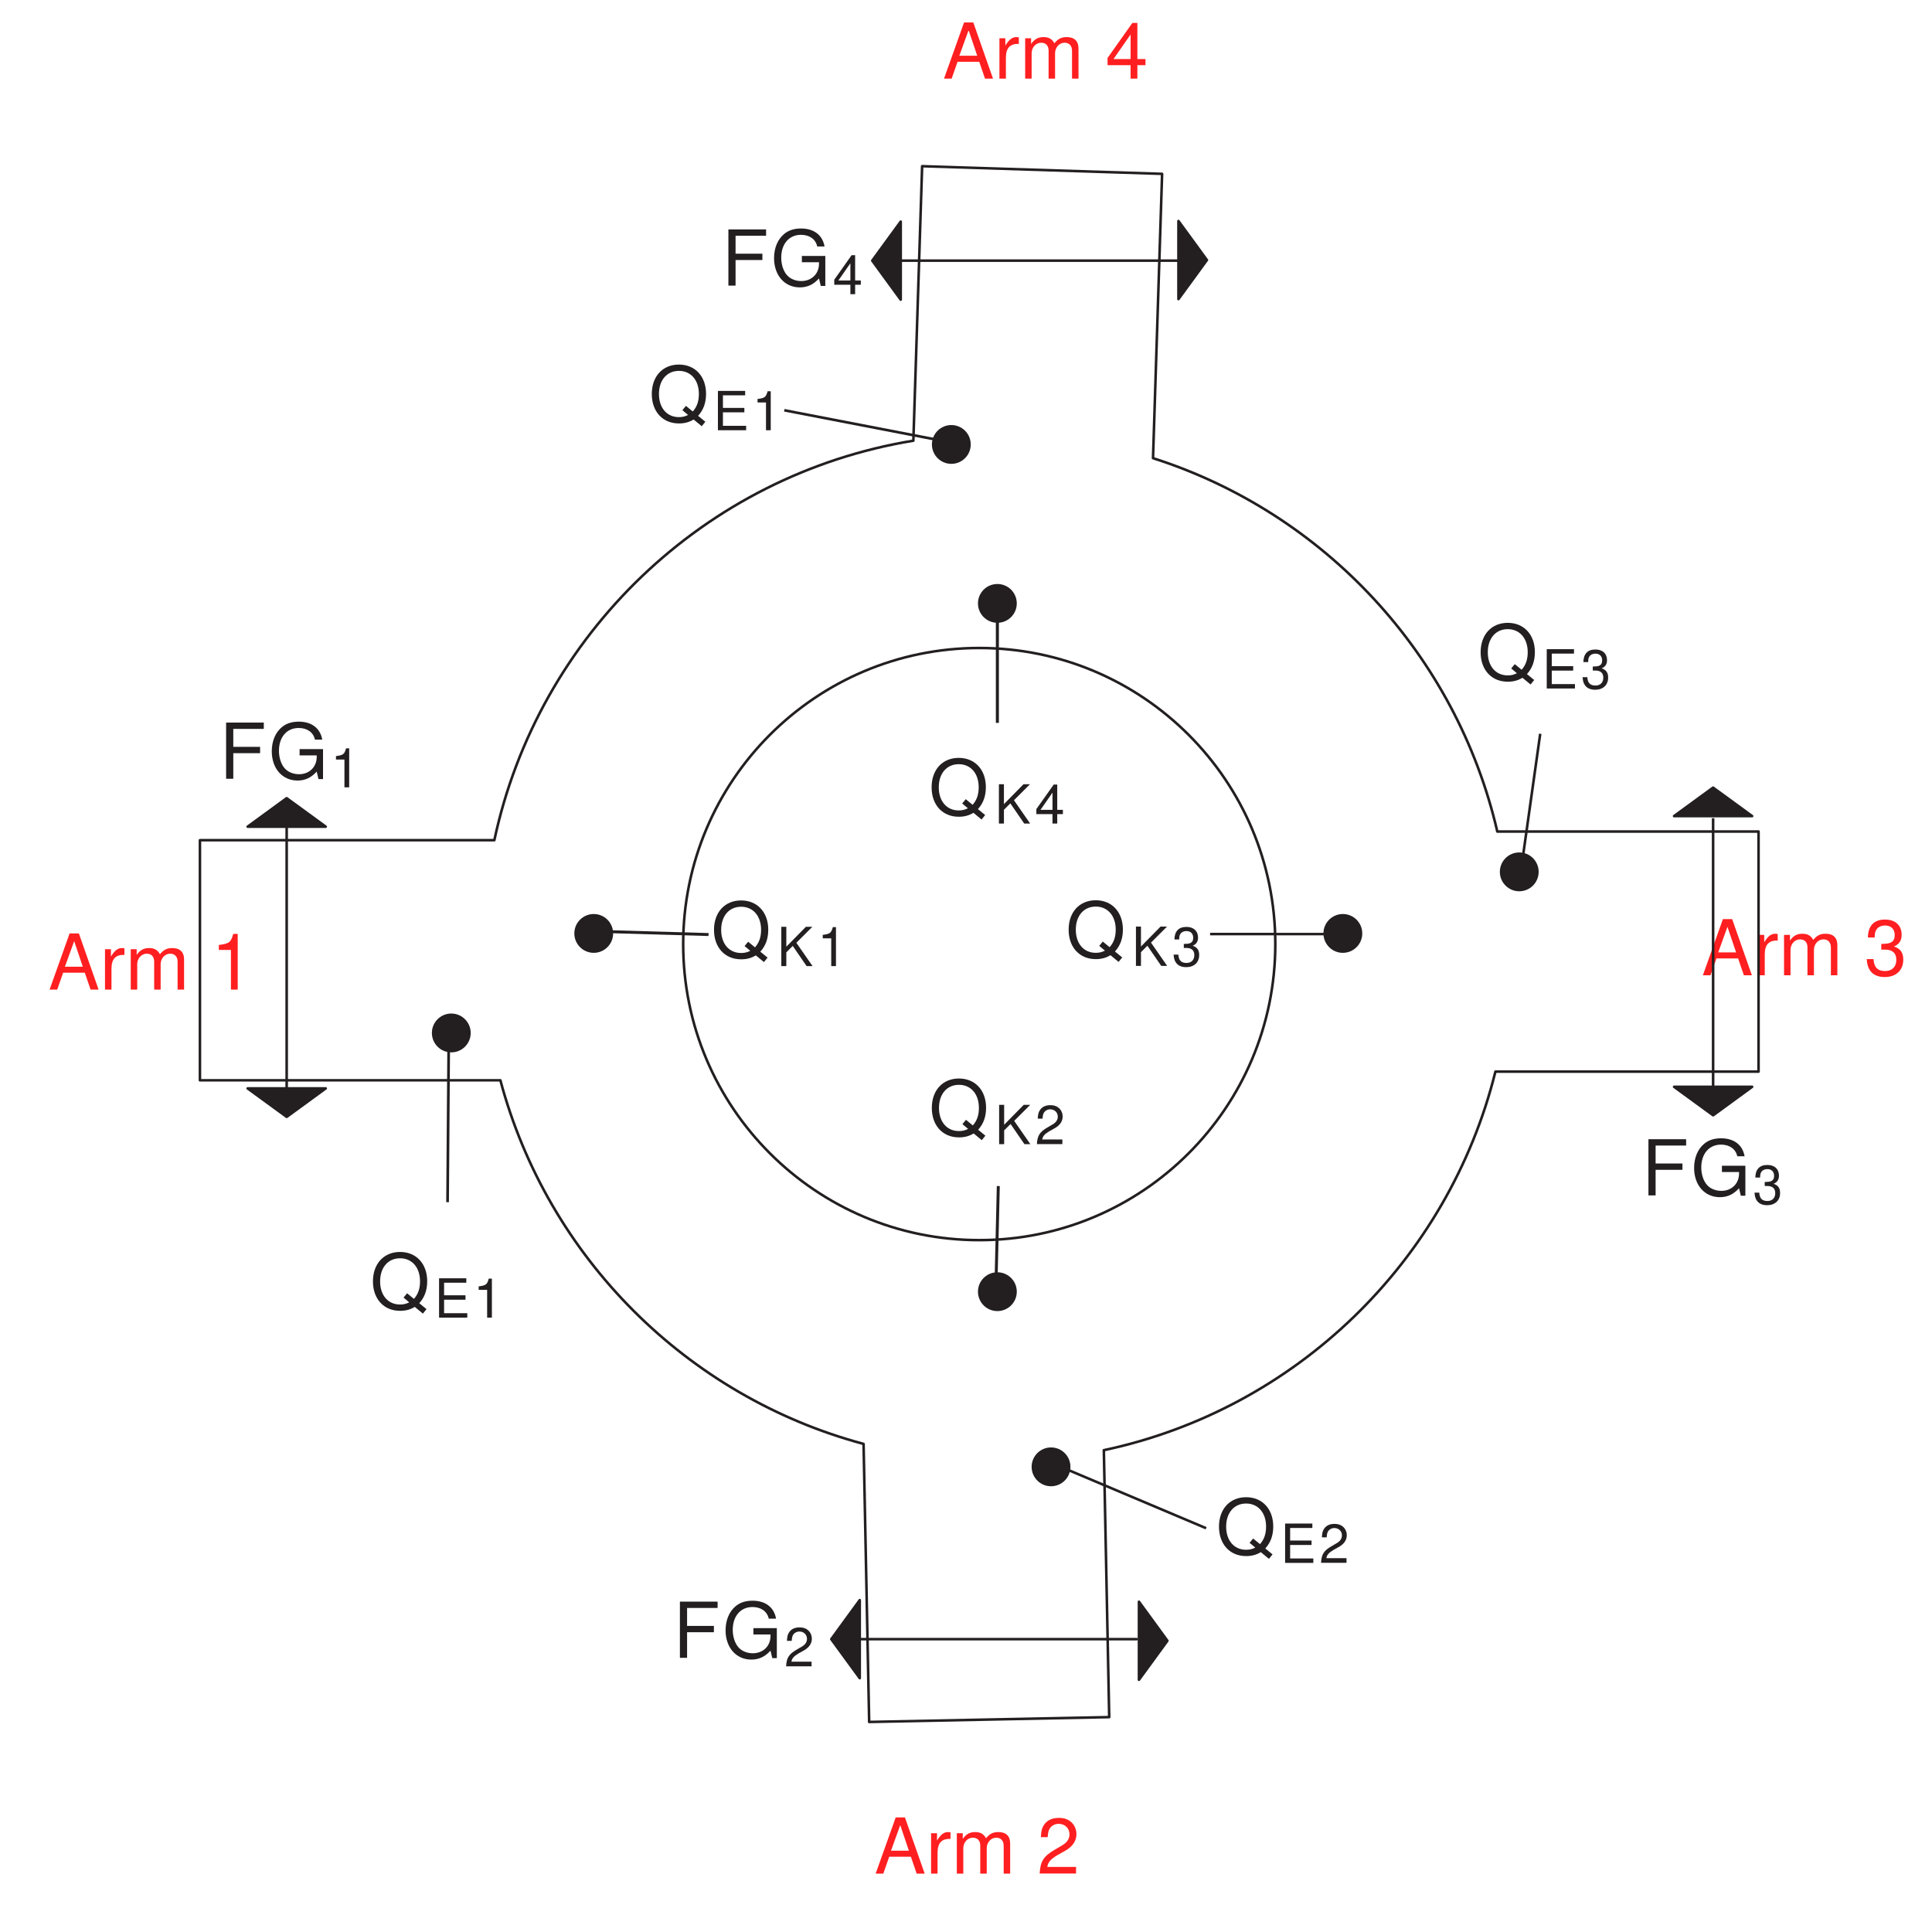
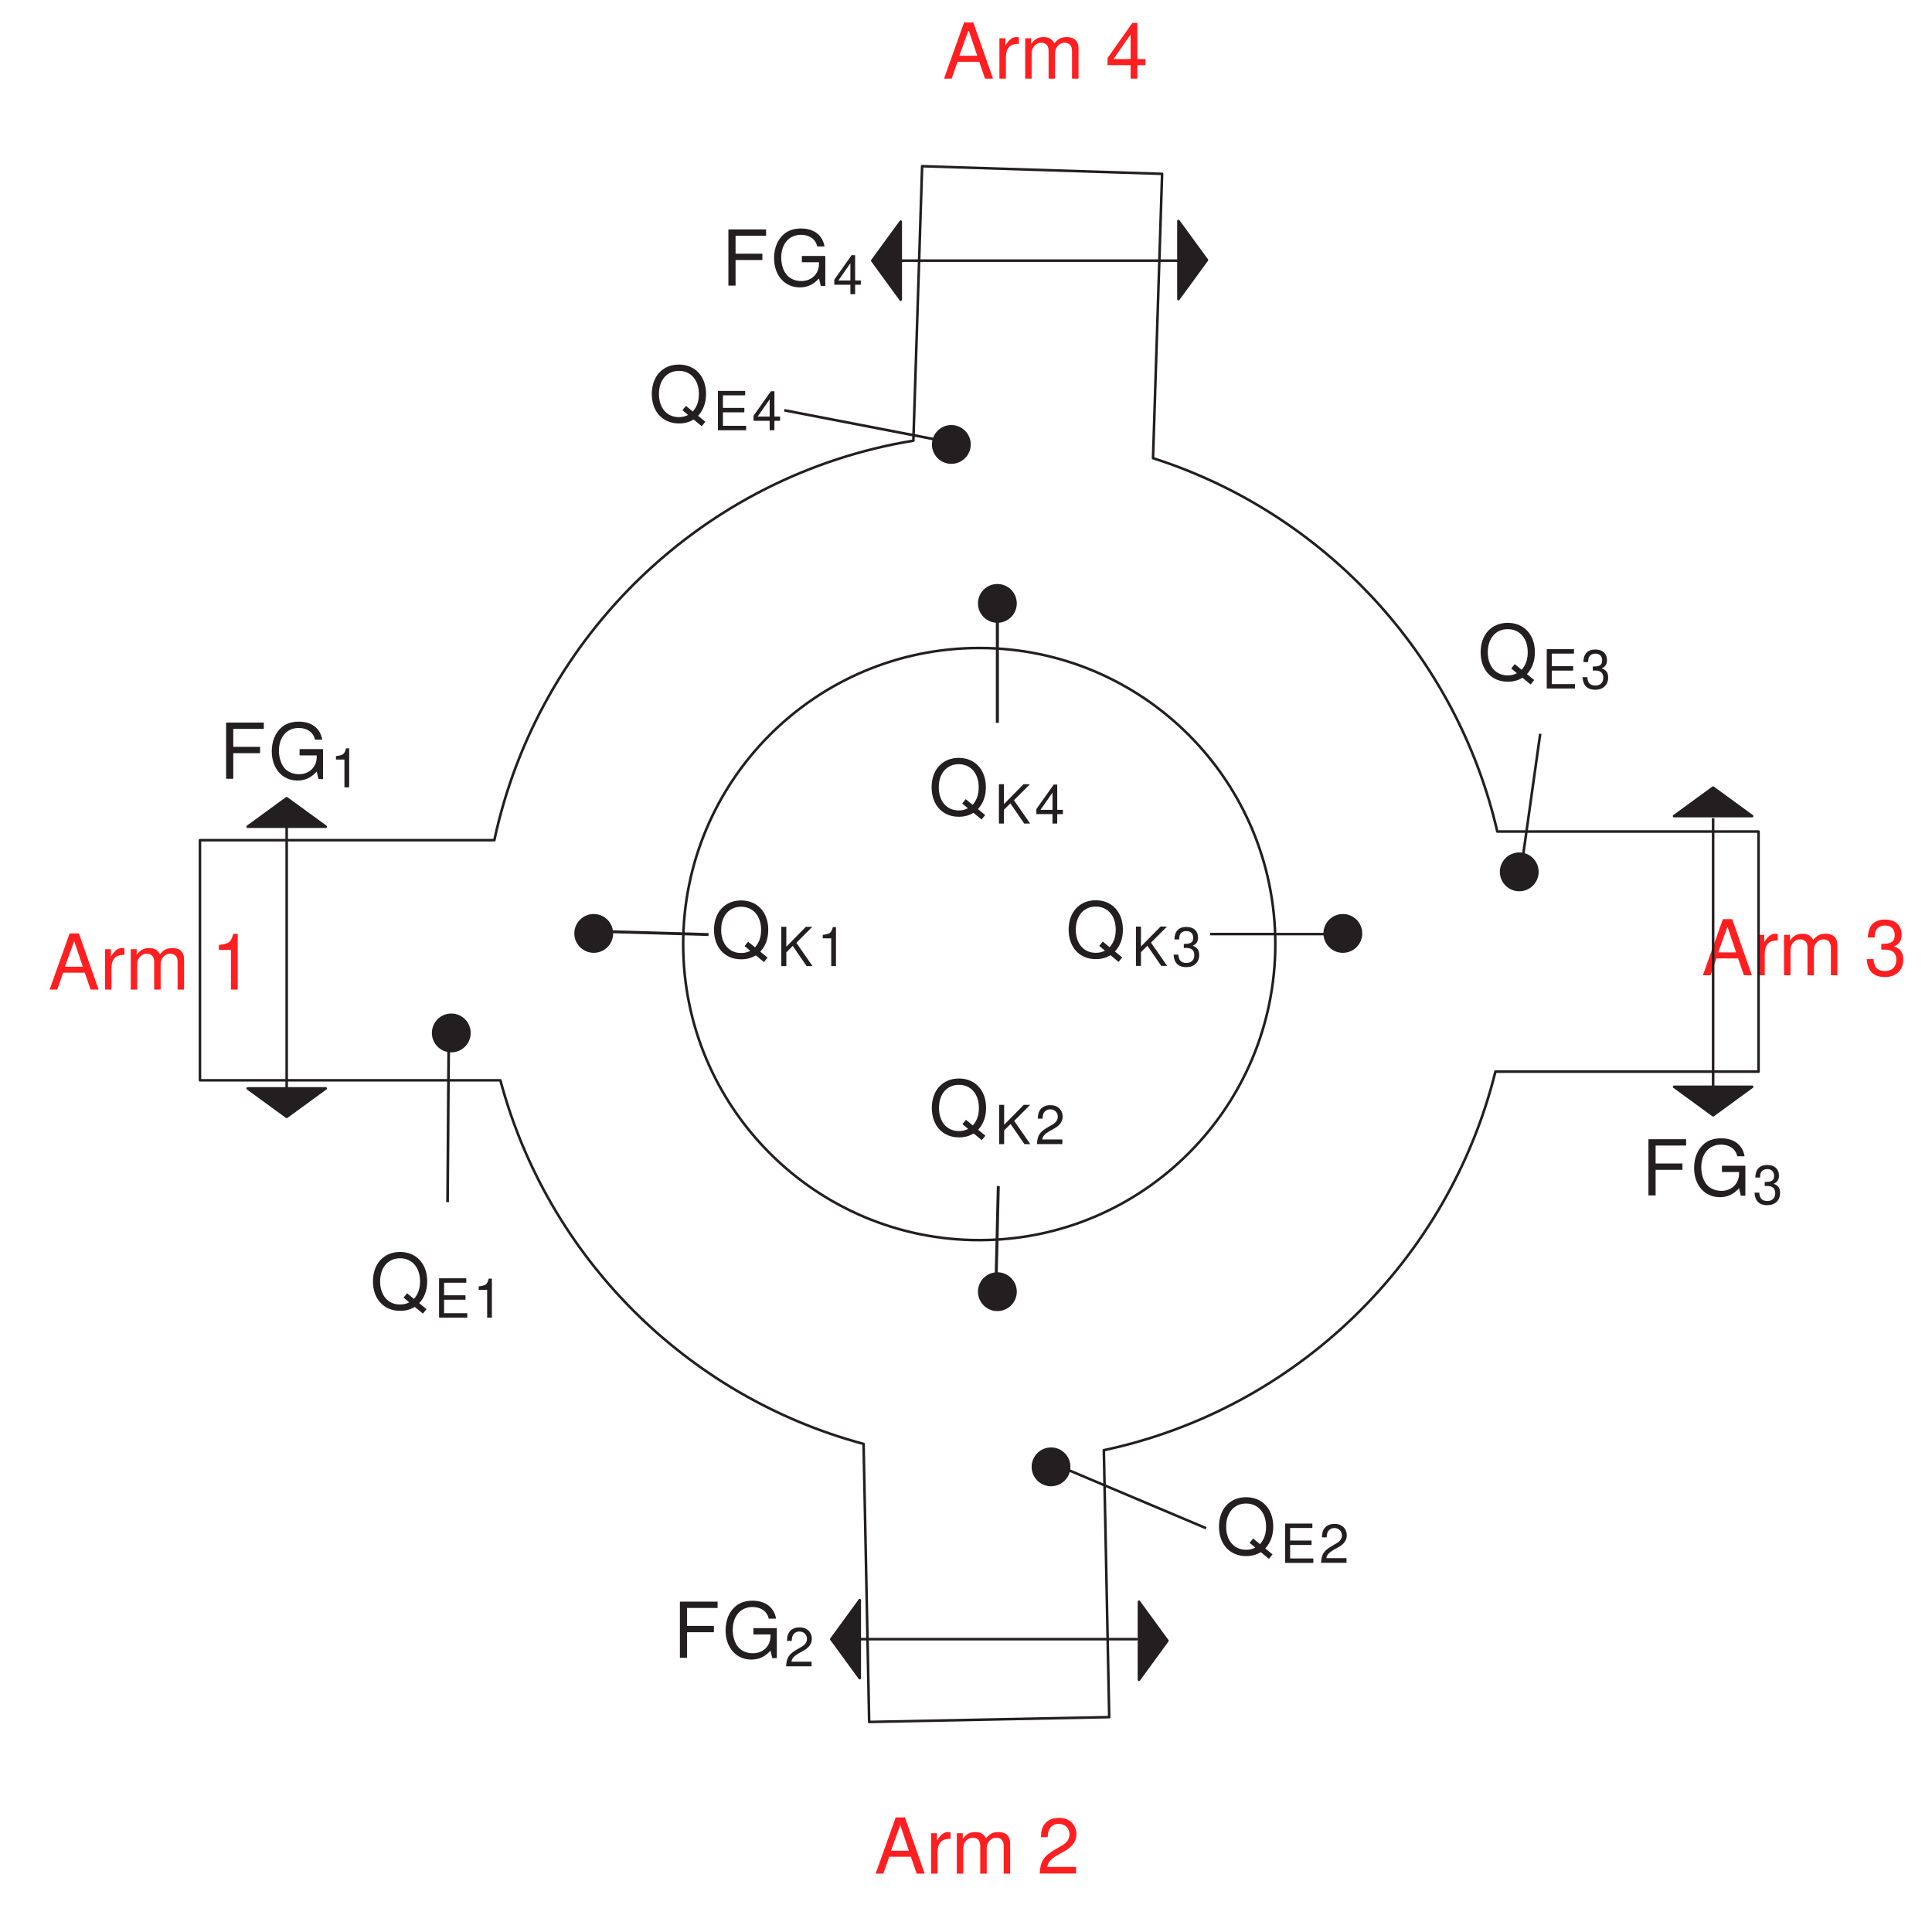
<svg xmlns="http://www.w3.org/2000/svg" width="100%" height="100%" viewBox="0 0 283334 283334" version="1.1" xml:space="preserve" style="fill-rule:evenodd;clip-rule:evenodd;">
  <g>
    <g>
      <text x="128227px" y="274771px" style="font-family:'Helvetica';font-size:11302.8px;fill:#ff1f20;">Arm 2</text>
      <text x="138250px" y="11533px" style="font-family:'Helvetica';font-size:11302.8px;fill:#ff1f20;">Arm 4</text>
      <text x="249540px" y="143028px" style="font-family:'Helvetica';font-size:11302.8px;fill:#ff1f20;">Arm 3</text>
      <path d="M154137,212270c-1570.96,0 -2845.62,1274.67 -2845.62,2847.15c0,1572.12 1274.67,2846.79 2845.62,2846.79c1572.41,-0 2847.08,-1274.67 2847.08,-2846.79c-0,-1572.48 -1274.67,-2847.15 -2847.08,-2847.15" style="fill:#231f20;fill-rule:nonzero;" />
      <path d="M146268,186582c-1571.18,0 -2847.07,1273.44 -2847.07,2845.57c0,1571.25 1275.89,2847.14 2847.07,2847.14c1572.48,-0 2847.15,-1275.89 2847.15,-2847.14c-0,-1572.13 -1274.67,-2845.57 -2847.15,-2845.57" style="fill:#231f20;fill-rule:nonzero;" />
      <path d="M87074.6,134044c-1572.41,0 -2847.08,1271.04 -2847.08,2844.69c0,1573.64 1274.6,2847.08 2847.08,2847.08c1571.25,-0 2843.16,-1273.44 2843.16,-2847.08c-0,-1573.63 -1271.91,-2844.69 -2843.16,-2844.69" style="fill:#231f20;fill-rule:nonzero;" />
      <path d="M66183.3,148639c-1572.48,0 -2845.92,1273.44 -2845.92,2847.07c0,1569.74 1273.44,2847.08 2845.92,2847.08c1572.12,0 2845.55,-1277.34 2845.55,-2847.08c-0,-1573.63 -1273.44,-2847.07 -2845.55,-2847.07" style="fill:#231f20;fill-rule:nonzero;" />
      <path d="M146270,85644.6c-1573.65,0 -2847.08,1269.53 -2847.08,2845.92c0,1570.89 1273.44,2843.18 2847.08,2843.18c1570.95,0 2844.39,-1272.29 2844.39,-2843.18c0,-1576.39 -1273.44,-2845.92 -2844.39,-2845.92" style="fill:#231f20;fill-rule:nonzero;" />
      <path d="M139516,62333.8c-1571.25,0 -2847.08,1274.67 -2847.08,2844.69c-0,1573.35 1275.83,2846.79 2847.08,2846.79c1572.48,0 2845.92,-1273.44 2845.92,-2846.79c-0,-1570.02 -1273.44,-2844.69 -2845.92,-2844.69" style="fill:#231f20;fill-rule:nonzero;" />
      <path d="M196932,134044c-1571.18,0 -2844.69,1273.44 -2844.69,2848.31c0,1568.49 1273.51,2844.39 2844.69,2844.39c1572.19,0 2849.53,-1275.9 2849.53,-2844.39c-0,-1574.88 -1277.34,-2848.31 -2849.53,-2848.31" style="fill:#231f20;fill-rule:nonzero;" />
      <path d="M222805,125014c-1573.35,-0 -2846.86,1274.67 -2846.86,2848.32c-0,1569.72 1273.51,2845.62 2846.86,2845.62c1570.02,0 2843.45,-1275.9 2843.45,-2845.62c0,-1573.64 -1273.44,-2848.32 -2843.45,-2848.32" style="fill:#231f20;fill-rule:nonzero;" />
      <path d="M65637.9,176301l162.241,-22746.2" style="fill:none;fill-rule:nonzero;stroke:#231f20;stroke-width:397.21px;" />
      <path d="M103911,137053l-14611.2,-423.317" style="fill:none;fill-rule:nonzero;stroke:#231f20;stroke-width:433.33px;" />
      <path d="M146405,173938l-350.033,14749.3" style="fill:none;fill-rule:nonzero;stroke:#231f20;stroke-width:434.71px;" />
      <path d="M176880,224118l-20896.2,-8825.83" style="fill:none;fill-rule:nonzero;stroke:#231f20;stroke-width:376.92px;" />
      <path d="M146268,90300.8l-0,15710.5" style="fill:none;fill-rule:nonzero;stroke:#231f20;stroke-width:443.42px;" />
      <path d="M115018,60167.1l22552.6,4354.88" style="fill:none;fill-rule:nonzero;stroke:#231f20;stroke-width:385.58px;" />
      <path d="M177466,136986l17920,0.434" style="fill:none;fill-rule:nonzero;stroke:#231f20;stroke-width:376.92px;" />
      <path d="M223268,126146l2609.52,-18531.6" style="fill:none;fill-rule:nonzero;stroke:#231f20;stroke-width:376.92px;" />
      <path d="M36319.2,159618l11446,0l-5721.67,4173.33l-5724.38,-4173.33Z" style="fill:#231f20;fill-rule:nonzero;stroke:#231f20;stroke-width:376.92px;stroke-linecap:round;stroke-linejoin:round;" />
      <path d="M47765.4,121234l-11446.1,-0l5720.5,-4175.71l5725.5,4175.71l0.071,-0Z" style="fill:#231f20;fill-rule:nonzero;stroke:#231f20;stroke-width:376.92px;stroke-linecap:round;stroke-linejoin:round;" />
      <path d="M256954,119683l-11446,0.088l5720.42,-4175.79l5725.54,4175.79l-0,-0.088Z" style="fill:#231f20;fill-rule:nonzero;stroke:#231f20;stroke-width:376.92px;stroke-linecap:round;stroke-linejoin:round;" />
      <path d="M42042.5,159618l-0.017,-39392.9" style="fill:none;fill-rule:nonzero;stroke:#231f20;stroke-width:376.92px;" />
      <path d="M245512,159385l11446,0.067l-5721.67,4173.25l-5724.33,-4173.25l0,-0.067l0.042,0Z" style="fill:#231f20;fill-rule:nonzero;stroke:#231f20;stroke-width:376.92px;stroke-linecap:round;stroke-linejoin:round;" />
      <path d="M251234,159385l0,-39392.9" style="fill:none;fill-rule:nonzero;stroke:#231f20;stroke-width:376.92px;" />
      <path d="M167032,246345l0,-11446l4173.33,5724.33l-4173.33,5721.62Z" style="fill:#231f20;fill-rule:nonzero;stroke:#231f20;stroke-width:376.92px;stroke-linecap:round;stroke-linejoin:round;" />
      <path d="M126083,234662l-0,11446l-4174.5,-5720.42l4174.5,-5725.54l-0,-0.017Z" style="fill:#231f20;fill-rule:nonzero;stroke:#231f20;stroke-width:376.92px;stroke-linecap:round;stroke-linejoin:round;" />
      <path d="M166695,240386l-43429.2,0" style="fill:none;fill-rule:nonzero;stroke:#231f20;stroke-width:376.92px;stroke-linecap:round;stroke-linejoin:round;" />
      <path d="M172824,43861.7l-0,-11448.6l4175.71,5723.17l-4175.71,5725.46Z" style="fill:#231f20;fill-rule:nonzero;stroke:#231f20;stroke-width:376.92px;stroke-linecap:round;stroke-linejoin:round;" />
      <path d="M132093,32498.8l-0,11448.7l-4174.5,-5723.17l4174.5,-5725.54Z" style="fill:#231f20;fill-rule:nonzero;stroke:#231f20;stroke-width:376.92px;stroke-linecap:round;stroke-linejoin:round;" />
      <path d="M173251,38222.9l-43975.4,-0" style="fill:none;fill-rule:nonzero;stroke:#231f20;stroke-width:376.92px;stroke-linecap:round;stroke-linejoin:round;" />
      <g>
        <text x="216709px" y="99715.4px" style="font-family:'Helvetica';font-size:11302.8px;fill:#231f20;">Q</text>
        <g>
          <text x="226123px" y="100972px" style="font-family:'Helvetica';font-size:7911.96px;fill:#231f20;">E</text>
          <text x="231837px" y="100972px" style="font-family:'Helvetica';font-size:7911.96px;fill:#231f20;">3</text>
        </g>
      </g>
      <g>
        <text x="104281px" y="140426px" style="font-family:'Helvetica';font-size:11302.8px;fill:#231f20;">Q</text>
        <g>
          <text x="113957px" y="141682px" style="font-family:'Helvetica';font-size:7911.96px;fill:#231f20;">K</text>
          <text x="119852px" y="141682px" style="font-family:'Helvetica';font-size:7911.96px;fill:#231f20;">1</text>
        </g>
      </g>
      <g>
        <text x="136225px" y="166541px" style="font-family:'Helvetica';font-size:11302.8px;fill:#231f20;">Q</text>
        <g>
          <text x="145901px" y="167797px" style="font-family:'Helvetica';font-size:7911.96px;fill:#231f20;">K</text>
          <text x="151798px" y="167797px" style="font-family:'Helvetica';font-size:7911.96px;fill:#231f20;">2</text>
        </g>
      </g>
      <g>
        <g>
          <text x="240732px" y="175310px" style="font-family:'Helvetica';font-size:11302.8px;fill:#231f20;">F</text>
          <text x="247949px" y="175310px" style="font-family:'Helvetica';font-size:11302.8px;fill:#231f20;">G</text>
        </g>
        <text x="257053px" y="176565px" style="font-family:'Helvetica';font-size:7911.96px;fill:#231f20;">3</text>
      </g>
      <g>
        <text x="178339px" y="227945px" style="font-family:'Helvetica';font-size:11302.8px;fill:#231f20;">Q</text>
        <g>
          <text x="187754px" y="229202px" style="font-family:'Helvetica';font-size:7911.96px;fill:#231f20;">E</text>
          <text x="193468px" y="229202px" style="font-family:'Helvetica';font-size:7911.96px;fill:#231f20;">2</text>
        </g>
      </g>
      <g>
        <g>
          <text x="98694.2px" y="243124px" style="font-family:'Helvetica';font-size:11302.8px;fill:#231f20;">F</text>
          <text x="105911px" y="243124px" style="font-family:'Helvetica';font-size:11302.8px;fill:#231f20;">G</text>
        </g>
        <text x="115016px" y="244380px" style="font-family:'Helvetica';font-size:7911.96px;fill:#231f20;">2</text>
      </g>
      <g>
        <text x="54263.8px" y="191978px" style="font-family:'Helvetica';font-size:11302.8px;fill:#231f20;">Q</text>
        <g>
          <text x="63678.8px" y="193234px" style="font-family:'Helvetica';font-size:7911.96px;fill:#231f20;">E</text>
          <text x="69391.7px" y="193234px" style="font-family:'Helvetica';font-size:7911.96px;fill:#231f20;">1</text>
        </g>
      </g>
      <g>
        <g>
          <text x="32142.8px" y="114208px" style="font-family:'Helvetica';font-size:11302.8px;fill:#231f20;">F</text>
          <text x="39359.6px" y="114208px" style="font-family:'Helvetica';font-size:11302.8px;fill:#231f20;">G</text>
        </g>
        <text x="48463.8px" y="115465px" style="font-family:'Helvetica';font-size:7911.96px;fill:#231f20;">1</text>
      </g>
      <text x="7079.79px" y="145128px" style="font-family:'Helvetica';font-size:11302.8px;fill:#ff1f20;">Arm 1</text>
      <path d="M100191,138450c0,-23963.5 19455.3,-43418.8 43418.8,-43418.8c23963.5,0 43418.8,19455.3 43418.8,43418.8c0,23963.5 -19455.3,43418.8 -43418.8,43418.8c-23963.5,0 -43418.8,-19455.3 -43418.8,-43418.8Z" style="fill:none;stroke:#231f20;stroke-width:376.92px;stroke-linecap:round;stroke-linejoin:round;stroke-miterlimit:1.5;" />
      <path d="M219308,157155c-6900.46,27809.2 -29267,49539.6 -57426.2,55519.2l787.9,39146.9l-35203.3,708.904l-820.746,-40776.4c-25919.6,-6950.17 -46342.5,-27393.2 -53263.3,-53324.2l-44060.4,0l-0,-35210.4l43173.8,-0c6417.83,-30109.4 30847,-53585 61452.1,-58591.2l1286.09,-40255.8l35192.4,1124.57l-1332.19,41695c25093,8013.21 44488.8,28830.2 50488.8,54753.3l38313.2,-0l-0,35210.4l-38588.2,0l0.125,-0.141l0.15,-0.163Z" style="fill:none;stroke:#231f20;stroke-width:376.92px;stroke-linecap:round;stroke-linejoin:round;stroke-miterlimit:1.5;" />
      <g>
        <text x="156290px" y="140400px" style="font-family:'Helvetica';font-size:11302.8px;fill:#231f20;">Q</text>
        <g>
          <text x="165965px" y="141655px" style="font-family:'Helvetica';font-size:7911.96px;fill:#231f20;">K</text>
          <text x="171860px" y="141655px" style="font-family:'Helvetica';font-size:7911.96px;fill:#231f20;">3</text>
        </g>
      </g>
      <g>
        <text x="136194px" y="119519px" style="font-family:'Helvetica';font-size:11302.8px;fill:#231f20;">Q</text>
        <g>
          <text x="145868px" y="120776px" style="font-family:'Helvetica';font-size:7911.96px;fill:#231f20;">K</text>
          <text x="151763px" y="120776px" style="font-family:'Helvetica';font-size:7911.96px;fill:#231f20;">4</text>
        </g>
      </g>
      <text x="95157.9px" y="61839.6px" style="font-family:'Helvetica';font-size:11302.8px;fill:#231f20;">Q</text>
      <g>
        <text x="104573px" y="63095.4px" style="font-family:'Helvetica';font-size:7911.96px;fill:#231f20;">E</text>
-         <text x="110286px" y="63095.4px" style="font-family:'Helvetica';font-size:7911.96px;fill:#231f20;">1</text>
+         <text x="110286px" y="63095.4px" style="font-family:'Helvetica';font-size:7911.96px;fill:#231f20;">4</text>
      </g>
      <g>
        <g>
          <text x="105804px" y="41885px" style="font-family:'Helvetica';font-size:11302.8px;fill:#231f20;">F</text>
          <text x="113021px" y="41885px" style="font-family:'Helvetica';font-size:11302.8px;fill:#231f20;">G</text>
        </g>
        <text x="122125px" y="43140.4px" style="font-family:'Helvetica';font-size:7911.96px;fill:#231f20;">4</text>
      </g>
    </g>
  </g>
</svg>
